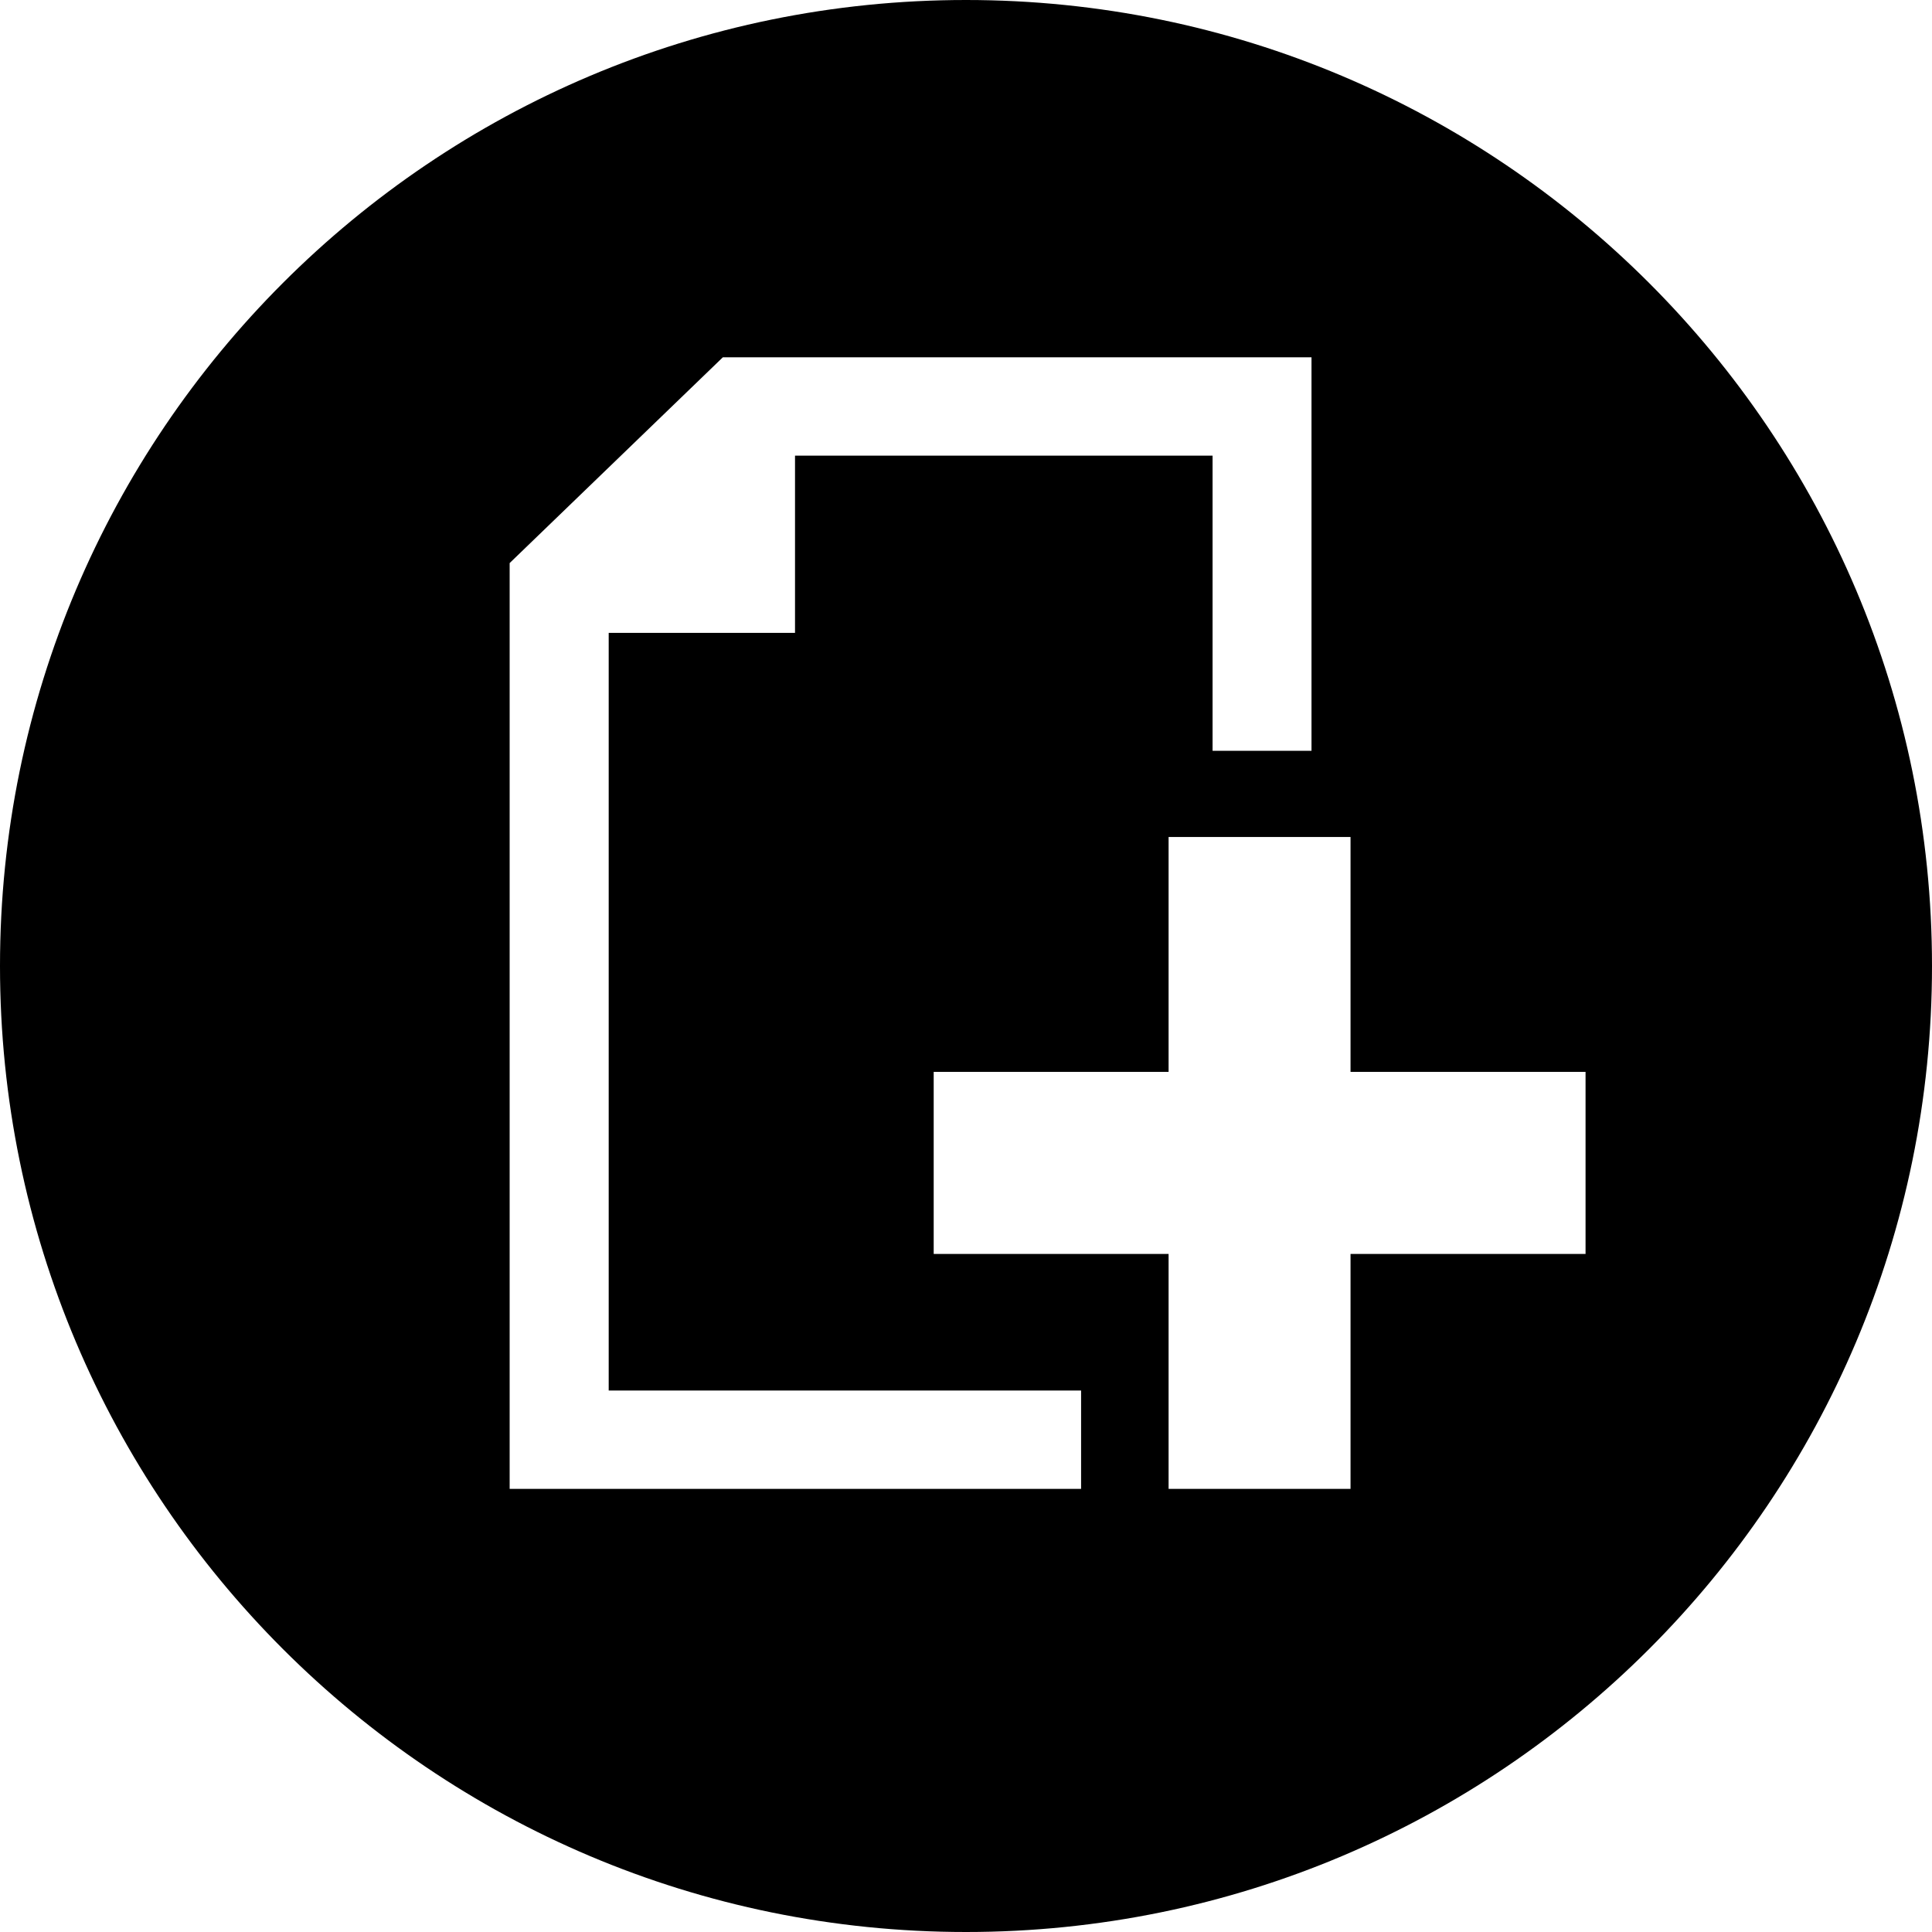
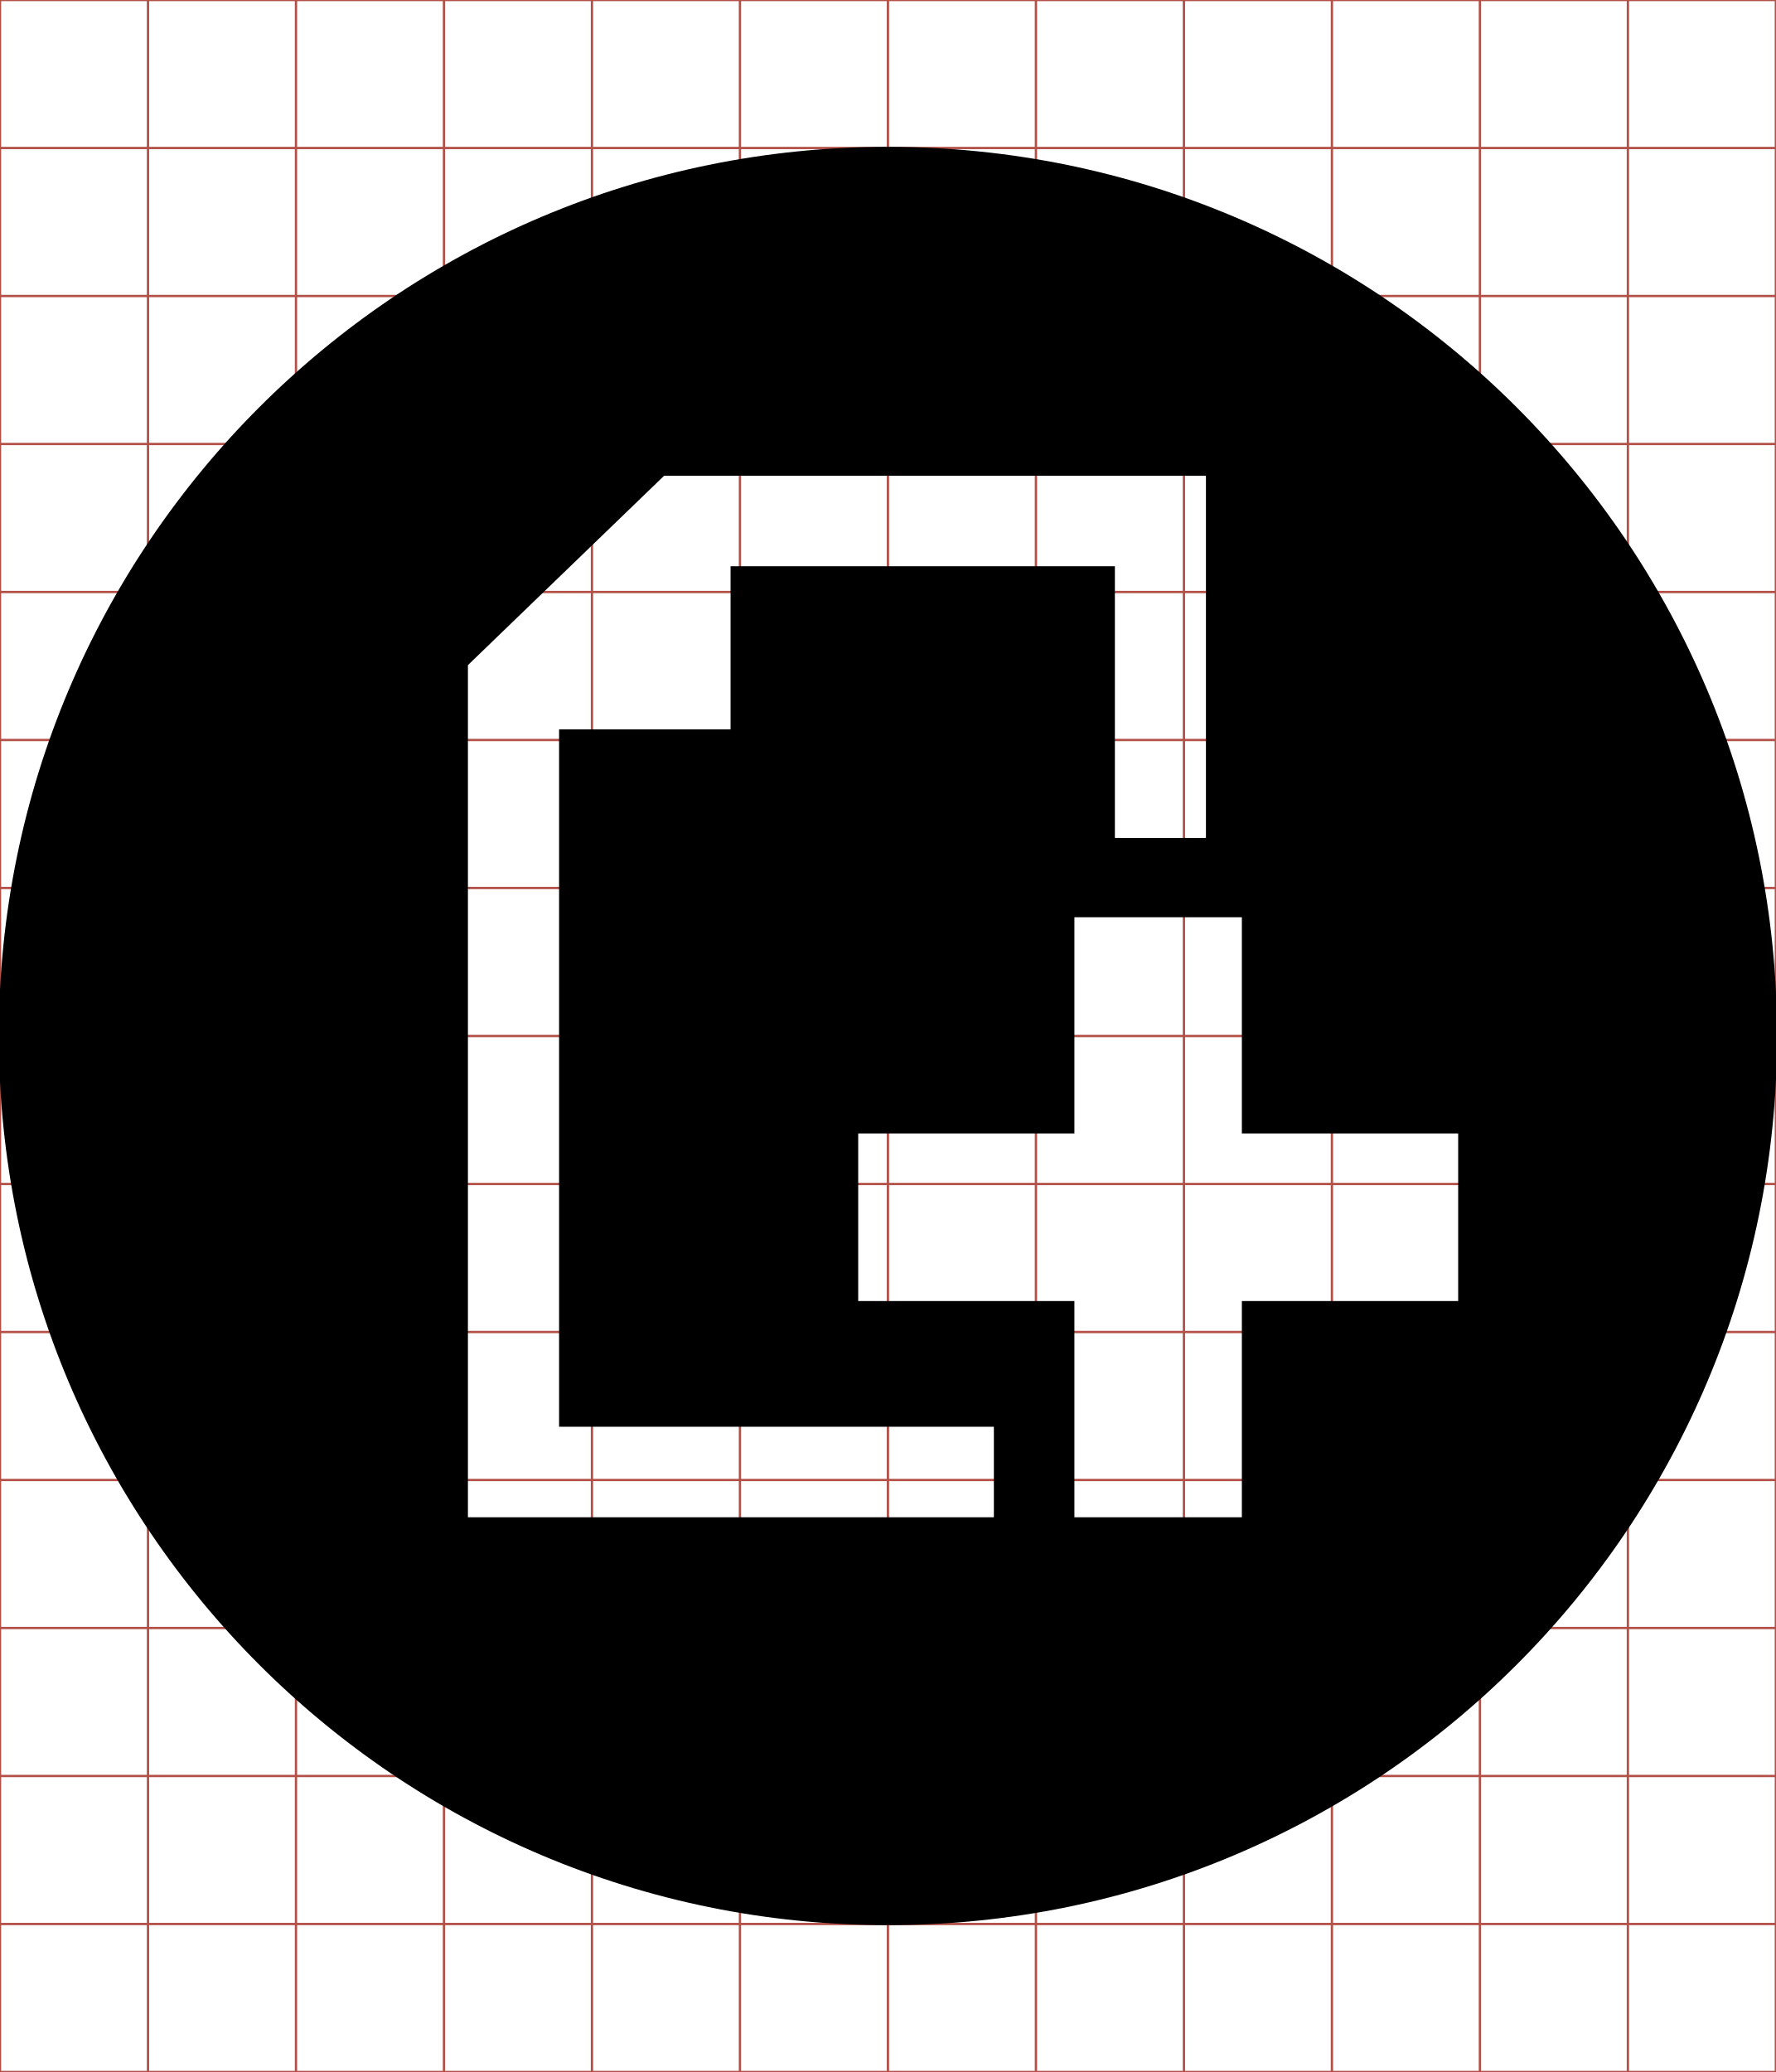
- <svg xmlns="http://www.w3.org/2000/svg" viewBox="0 0 512 512">
-   <path d="M256 0C114.615 7.5791225e-14 0 114.615 0 256C-3.7895613e-14 397.385 114.615 512 256 512C397.385 512 512 397.385 512 256C512 114.615 397.385 -7.8159701e-14 256 0 z M 191.562 94.688L347.562 94.688L347.562 198.969L321.344 198.969L321.344 120.75L210.688 120.75L210.688 167.719L161.312 167.719L161.312 368.5L286.5 368.5L286.5 394.562L135.062 394.562L135.062 149.219L191.562 94.688 z M 309.688 221.812L357.906 221.812L357.906 284.062L420.188 284.062L420.188 332.312L357.906 332.312L357.906 394.562L309.688 394.562L309.688 332.312L247.438 332.312L247.438 284.062L309.688 284.062L309.688 221.812z" />
+ <svg xmlns="http://www.w3.org/2000/svg" id="svg2" style="margin-top:9px;margin-left:10px;" version="1.1" data-tags="remove-circle, cancel, close, remove, delete" height="896" width="768" data-du="" viewBox="0 0 768 896">
+   <defs id="defs32" />
+   <g id="g4" stroke="#B35047">
+     <line id="line6" y2="896" x2="64" x1="64" />
+     <line id="line8" y2="896" x2="128" x1="128" />
+     <line id="line10" y2="896" x2="192" x1="192" />
+     <line id="line12" y2="896" x2="256" x1="256" />
+     <line id="line14" y2="896" x2="320" x1="320" />
+     <line id="line16" y2="896" x2="384" x1="384" />
+     <line id="line18" y2="896" x2="448" x1="448" />
+     <line id="line20" y2="896" x2="512" x1="512" />
+     <line id="line22" y2="896" x2="576" x1="576" />
+     <line id="line24" y2="896" x2="640" x1="640" />
+     <line id="line26" y2="896" x2="704" x1="704" />
+     <line id="line28" y2="64" y1="64" x2="768" />
+     <line id="line30" y2="128" y1="128" x2="768" />
+     <line id="line32" y2="192" y1="192" x2="768" />
+     <line id="line34" y2="256" y1="256" x2="768" />
+     <line id="line36" y2="320" y1="320" x2="768" />
+     <line id="line38" y2="384" y1="384" x2="768" />
+     <line id="line40" y2="448" y1="448" x2="768" />
+     <line id="line42" y2="512" y1="512" x2="768" />
+     <line id="line44" y2="576" y1="576" x2="768" />
+     <line id="line46" y2="640" y1="640" x2="768" />
+     <line id="line48" y2="704" y1="704" x2="768" />
+     <line id="line50" y2="768" y1="768" x2="768" />
+     <line id="line52" y2="832" y1="832" x2="768" />
+     <rect id="rect54" height="896" width="768" y="0" x="0" fill="none" />
+   </g>
+   <path id="path7727" d="M 384,63.5 C 171.647,63.5 -0.5,235.647 -0.5,448 -0.5,660.353 171.647,832.5 384,832.5 596.353,832.5 768.5,660.353 768.5,448 768.5,235.647 596.353,63.5 384,63.5 z m -96.782,142.216 234.305,0 0,156.626 -39.379,0 0,-117.481 -166.201,0 0,70.545 -74.159,0 0,301.564 188.026,0 0,39.145 -227.452,0 0,-368.495 84.86,-81.903 z m 177.418,190.936 72.422,0 0,93.497 93.544,0 0,72.469 -93.544,0 0,93.497 -72.422,0 0,-93.497 -93.497,0 0,-72.469 93.497,0 0,-93.497 z" />
</svg>
